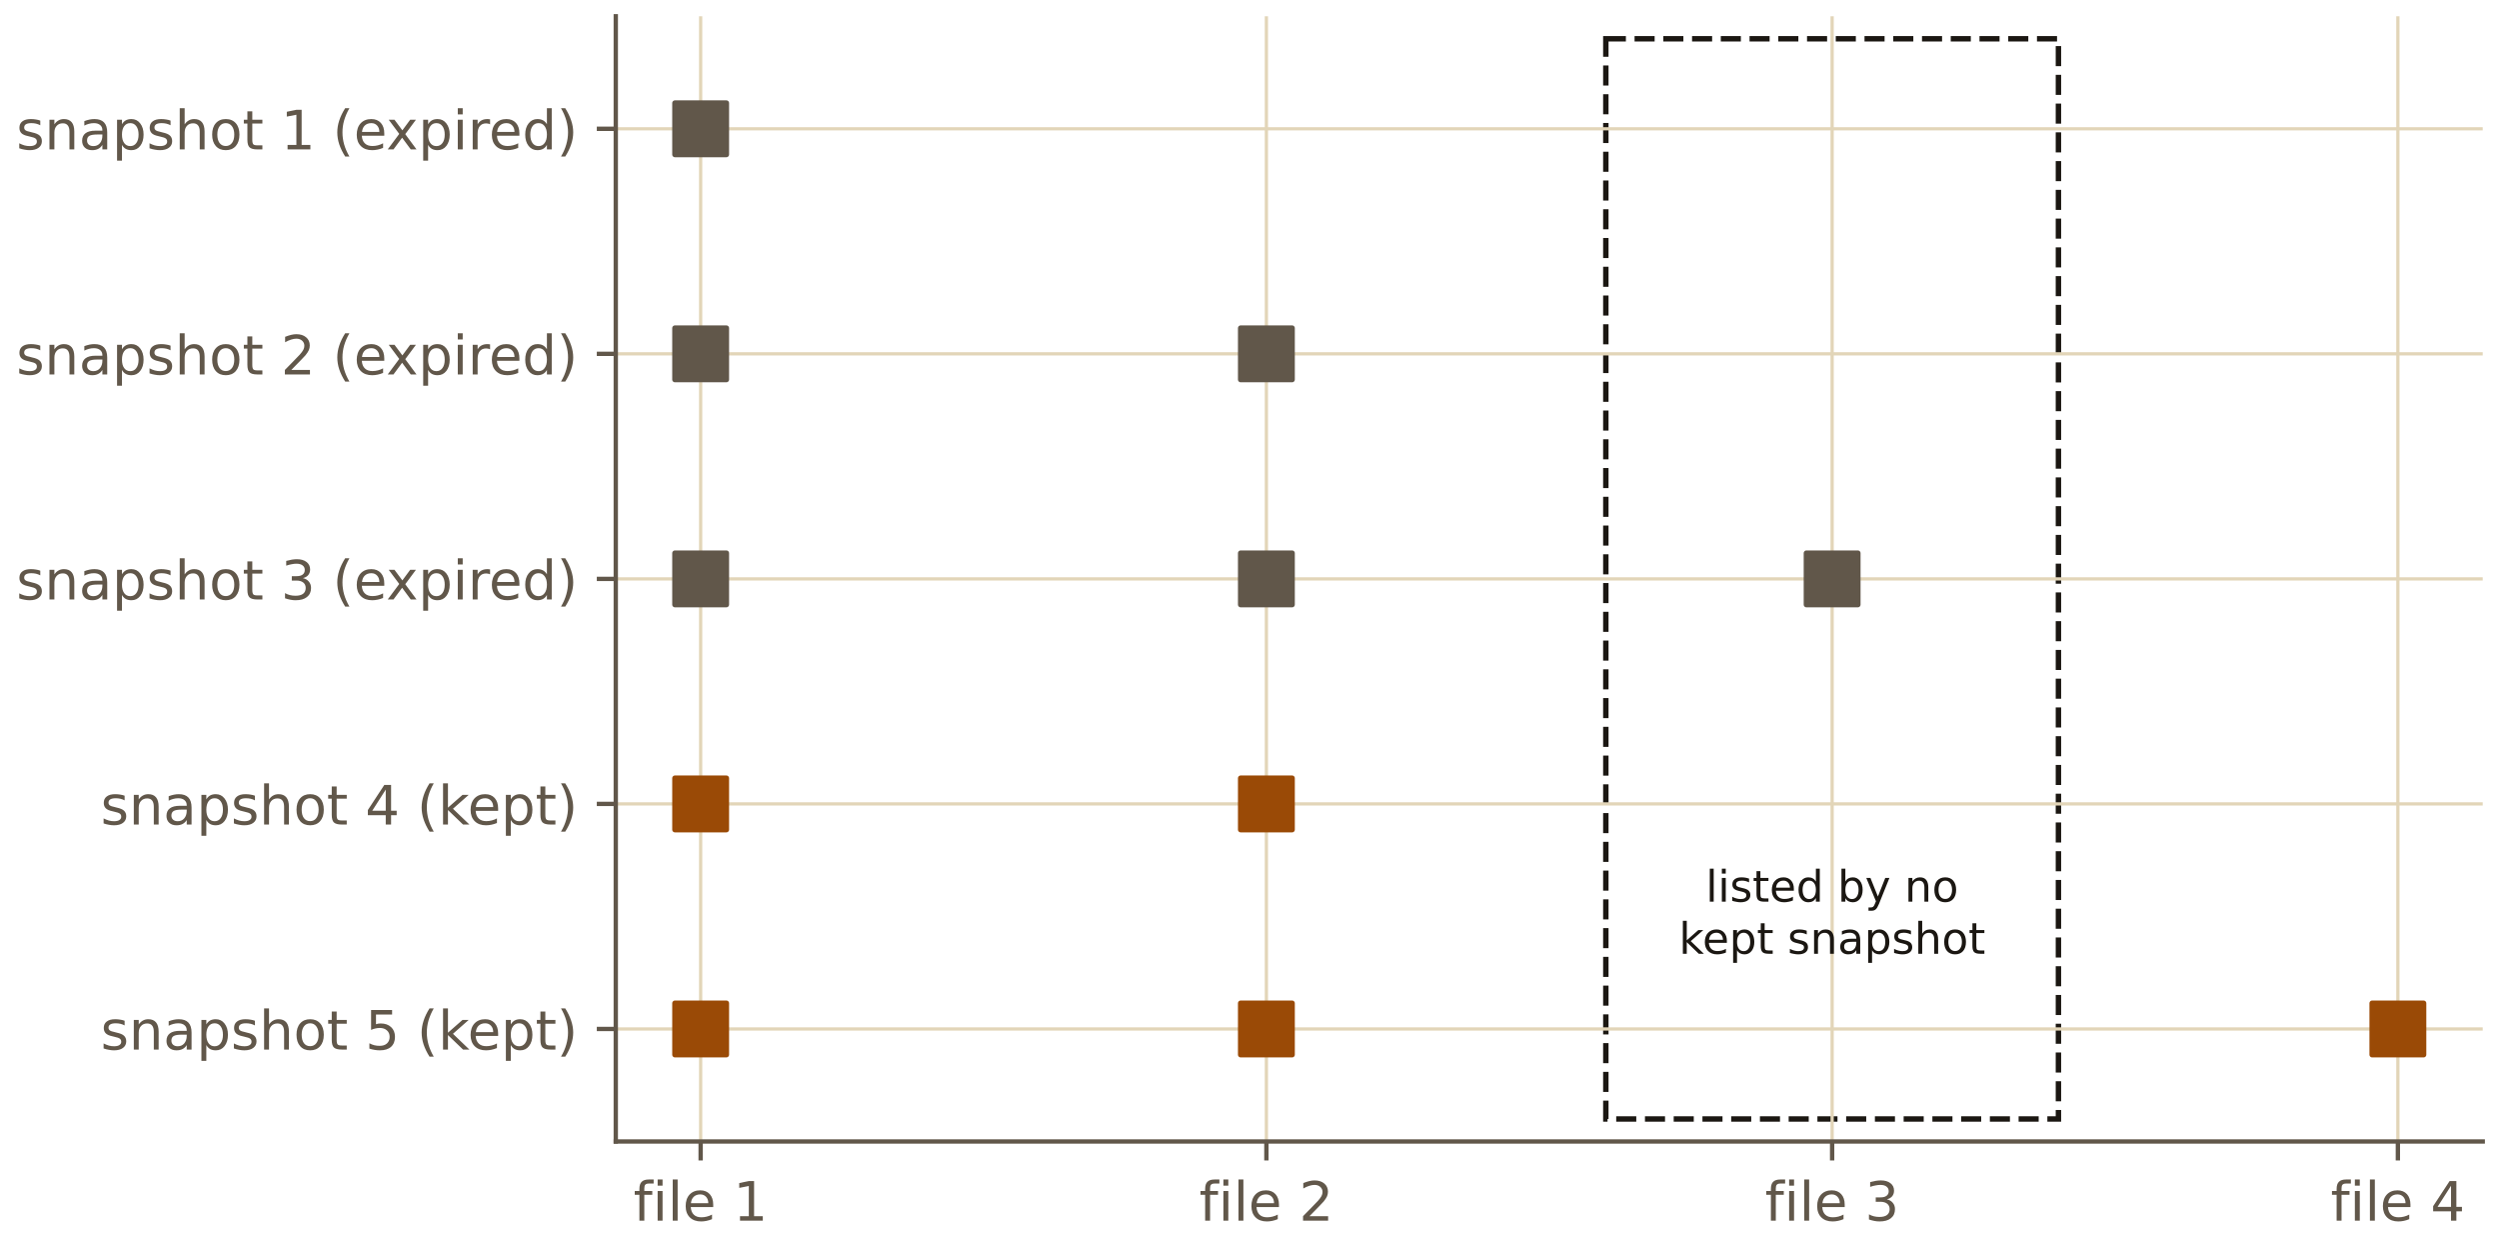
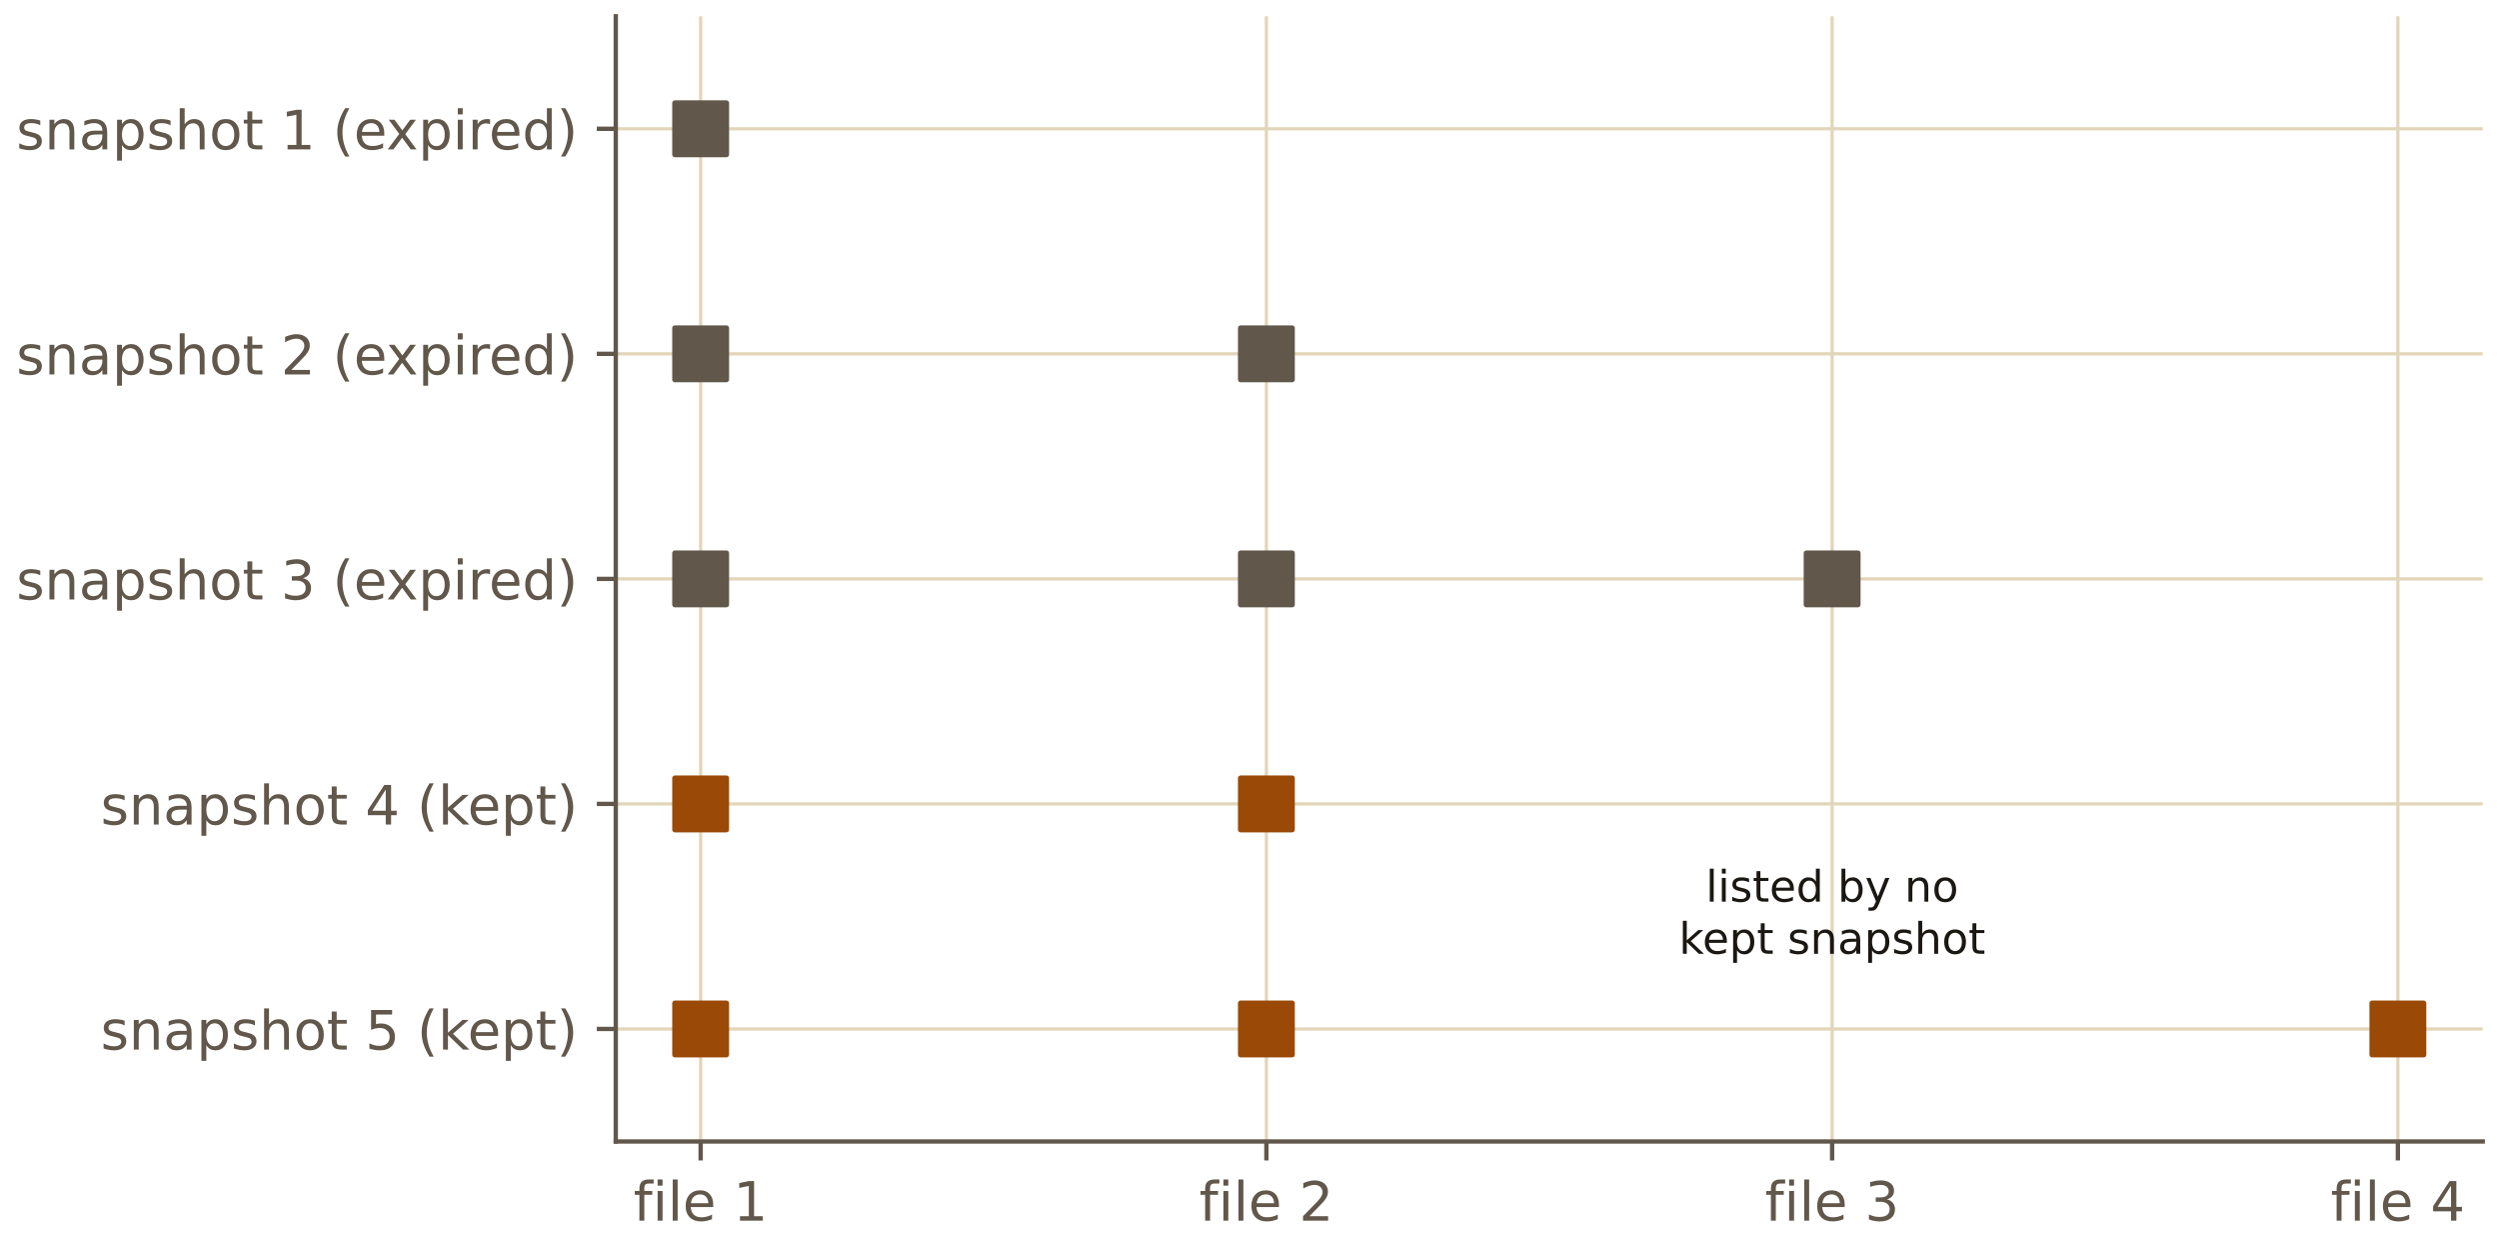
<svg xmlns="http://www.w3.org/2000/svg" xmlns:xlink="http://www.w3.org/1999/xlink" width="460.8pt" height="230.4pt" viewBox="0 0 460.8 230.4" version="1.1">
  <defs>
    <style type="text/css">*{stroke-linejoin: round; stroke-linecap: butt}</style>
  </defs>
  <g id="figure_1">
    <g id="patch_1">
      <path d="M 0 230.4  L 460.8 230.4  L 460.8 0  L 0 0  L 0 230.4  z " style="fill: none" />
    </g>
    <g id="axes_1">
      <g id="patch_2">
        <path d="M 113.547 210.399  L 457.8 210.399  L 457.8 3  L 113.547 3  L 113.547 210.399  z " style="fill: none" />
-       </g>
-       <g id="patch_3">
-         <path d="M 296.105 7.148  L 379.561 7.148  L 379.561 206.251  L 296.105 206.251  L 296.105 7.148  z " clip-path="url(#pfda03601e8)" style="fill: none; stroke-dasharray: 3.7,1.6; stroke-dashoffset: 0; stroke: #1b1712; stroke-linejoin: miter" />
      </g>
      <g id="matplotlib.axis_1">
        <g id="xtick_1">
          <g id="line2d_1">
            <path d="M 129.195 210.399  L 129.195 3  " clip-path="url(#pfda03601e8)" style="fill: none; stroke: #e2d5b8; stroke-width: 0.6; stroke-linecap: square" />
          </g>
          <g id="line2d_2">
            <defs>
              <path id="m85059689ef" d="M 0 0  L 0 3.5  " style="stroke: #61574a; stroke-width: 0.8" />
            </defs>
            <g>
              <use xlink:href="#m85059689ef" x="129.195" y="210.399" style="fill: #61574a; stroke: #61574a; stroke-width: 0.8" />
            </g>
          </g>
          <g id="text_1">
            <text style="font-size: 10px; font-family: 'IBM Plex Sans', 'DejaVu Sans', sans-serif; text-anchor: middle; fill: #61574a" x="129.195" y="224.997" transform="rotate(-0 129.195 224.9974)">file 1</text>
          </g>
        </g>
        <g id="xtick_2">
          <g id="line2d_3">
            <path d="M 233.514 210.399  L 233.514 3  " clip-path="url(#pfda03601e8)" style="fill: none; stroke: #e2d5b8; stroke-width: 0.6; stroke-linecap: square" />
          </g>
          <g id="line2d_4">
            <g>
              <use xlink:href="#m85059689ef" x="233.514" y="210.399" style="fill: #61574a; stroke: #61574a; stroke-width: 0.8" />
            </g>
          </g>
          <g id="text_2">
            <text style="font-size: 10px; font-family: 'IBM Plex Sans', 'DejaVu Sans', sans-serif; text-anchor: middle; fill: #61574a" x="233.514" y="224.997" transform="rotate(-0 233.5139 224.9974)">file 2</text>
          </g>
        </g>
        <g id="xtick_3">
          <g id="line2d_5">
            <path d="M 337.833 210.399  L 337.833 3  " clip-path="url(#pfda03601e8)" style="fill: none; stroke: #e2d5b8; stroke-width: 0.6; stroke-linecap: square" />
          </g>
          <g id="line2d_6">
            <g>
              <use xlink:href="#m85059689ef" x="337.833" y="210.399" style="fill: #61574a; stroke: #61574a; stroke-width: 0.8" />
            </g>
          </g>
          <g id="text_3">
            <text style="font-size: 10px; font-family: 'IBM Plex Sans', 'DejaVu Sans', sans-serif; text-anchor: middle; fill: #61574a" x="337.833" y="224.997" transform="rotate(-0 337.8329 224.9974)">file 3</text>
          </g>
        </g>
        <g id="xtick_4">
          <g id="line2d_7">
            <path d="M 442.152 210.399  L 442.152 3  " clip-path="url(#pfda03601e8)" style="fill: none; stroke: #e2d5b8; stroke-width: 0.6; stroke-linecap: square" />
          </g>
          <g id="line2d_8">
            <g>
              <use xlink:href="#m85059689ef" x="442.152" y="210.399" style="fill: #61574a; stroke: #61574a; stroke-width: 0.8" />
            </g>
          </g>
          <g id="text_4">
            <text style="font-size: 10px; font-family: 'IBM Plex Sans', 'DejaVu Sans', sans-serif; text-anchor: middle; fill: #61574a" x="442.152" y="224.997" transform="rotate(-0 442.1519 224.9974)">file 4</text>
          </g>
        </g>
      </g>
      <g id="matplotlib.axis_2">
        <g id="ytick_1">
          <g id="line2d_9">
            <path d="M 113.547 23.74  L 457.8 23.74  " clip-path="url(#pfda03601e8)" style="fill: none; stroke: #e2d5b8; stroke-width: 0.6; stroke-linecap: square" />
          </g>
          <g id="line2d_10">
            <defs>
              <path id="me852b425f9" d="M 0 0  L -3.5 0  " style="stroke: #61574a; stroke-width: 0.8" />
            </defs>
            <g>
              <use xlink:href="#me852b425f9" x="113.547" y="23.74" style="fill: #61574a; stroke: #61574a; stroke-width: 0.8" />
            </g>
          </g>
          <g id="text_5">
            <text style="font-size: 10px; font-family: 'IBM Plex Sans', 'DejaVu Sans', sans-serif; text-anchor: end; fill: #61574a" x="106.547" y="27.539" transform="rotate(-0 106.5471 27.53933)">snapshot 1 (expired)</text>
          </g>
        </g>
        <g id="ytick_2">
          <g id="line2d_11">
            <path d="M 113.547 65.22  L 457.8 65.22  " clip-path="url(#pfda03601e8)" style="fill: none; stroke: #e2d5b8; stroke-width: 0.6; stroke-linecap: square" />
          </g>
          <g id="line2d_12">
            <g>
              <use xlink:href="#me852b425f9" x="113.547" y="65.22" style="fill: #61574a; stroke: #61574a; stroke-width: 0.8" />
            </g>
          </g>
          <g id="text_6">
            <text style="font-size: 10px; font-family: 'IBM Plex Sans', 'DejaVu Sans', sans-serif; text-anchor: end; fill: #61574a" x="106.547" y="69.019" transform="rotate(-0 106.5471 69.01908)">snapshot 2 (expired)</text>
          </g>
        </g>
        <g id="ytick_3">
          <g id="line2d_13">
            <path d="M 113.547 106.7  L 457.8 106.7  " clip-path="url(#pfda03601e8)" style="fill: none; stroke: #e2d5b8; stroke-width: 0.6; stroke-linecap: square" />
          </g>
          <g id="line2d_14">
            <g>
              <use xlink:href="#me852b425f9" x="113.547" y="106.7" style="fill: #61574a; stroke: #61574a; stroke-width: 0.8" />
            </g>
          </g>
          <g id="text_7">
            <text style="font-size: 10px; font-family: 'IBM Plex Sans', 'DejaVu Sans', sans-serif; text-anchor: end; fill: #61574a" x="106.547" y="110.499" transform="rotate(-0 106.5471 110.4988)">snapshot 3 (expired)</text>
          </g>
        </g>
        <g id="ytick_4">
          <g id="line2d_15">
            <path d="M 113.547 148.179  L 457.8 148.179  " clip-path="url(#pfda03601e8)" style="fill: none; stroke: #e2d5b8; stroke-width: 0.6; stroke-linecap: square" />
          </g>
          <g id="line2d_16">
            <g>
              <use xlink:href="#me852b425f9" x="113.547" y="148.179" style="fill: #61574a; stroke: #61574a; stroke-width: 0.8" />
            </g>
          </g>
          <g id="text_8">
            <text style="font-size: 10px; font-family: 'IBM Plex Sans', 'DejaVu Sans', sans-serif; text-anchor: end; fill: #61574a" x="106.547" y="151.979" transform="rotate(-0 106.5471 151.9786)">snapshot 4 (kept)</text>
          </g>
        </g>
        <g id="ytick_5">
          <g id="line2d_17">
            <path d="M 113.547 189.659  L 457.8 189.659  " clip-path="url(#pfda03601e8)" style="fill: none; stroke: #e2d5b8; stroke-width: 0.6; stroke-linecap: square" />
          </g>
          <g id="line2d_18">
            <g>
              <use xlink:href="#me852b425f9" x="113.547" y="189.659" style="fill: #61574a; stroke: #61574a; stroke-width: 0.8" />
            </g>
          </g>
          <g id="text_9">
            <text style="font-size: 10px; font-family: 'IBM Plex Sans', 'DejaVu Sans', sans-serif; text-anchor: end; fill: #61574a" x="106.547" y="193.458" transform="rotate(-0 106.5471 193.4583)">snapshot 5 (kept)</text>
          </g>
        </g>
      </g>
-       <g id="patch_4">
+       <g id="patch_3">
        <path d="M 113.547 210.399  L 113.547 3  " style="fill: none; stroke: #61574a; stroke-width: 0.8; stroke-linejoin: miter; stroke-linecap: square" />
      </g>
-       <g id="patch_5">
+       <g id="patch_4">
        <path d="M 113.547 210.399  L 457.8 210.399  " style="fill: none; stroke: #61574a; stroke-width: 0.8; stroke-linejoin: miter; stroke-linecap: square" />
      </g>
      <g id="PathCollection_1">
        <defs>
          <path id="m6b15e1d3ef" d="M -4.743 4.743  L 4.743 4.743  L 4.743 -4.743  L -4.743 -4.743  z " style="stroke: #61574a" />
        </defs>
        <g clip-path="url(#pfda03601e8)">
          <use xlink:href="#m6b15e1d3ef" x="129.195" y="23.74" style="fill: #61574a; stroke: #61574a" />
        </g>
      </g>
      <g id="PathCollection_2">
        <g clip-path="url(#pfda03601e8)">
          <use xlink:href="#m6b15e1d3ef" x="129.195" y="65.22" style="fill: #61574a; stroke: #61574a" />
+           <use xlink:href="#m6b15e1d3ef" x="233.514" y="65.22" style="fill: #61574a; stroke: #61574a" />
        </g>
      </g>
      <g id="PathCollection_3">
        <g clip-path="url(#pfda03601e8)">
-           <use xlink:href="#m6b15e1d3ef" x="233.514" y="65.22" style="fill: #61574a; stroke: #61574a" />
+           <use xlink:href="#m6b15e1d3ef" x="129.195" y="106.7" style="fill: #61574a; stroke: #61574a" />
+           <use xlink:href="#m6b15e1d3ef" x="233.514" y="106.7" style="fill: #61574a; stroke: #61574a" />
+           <use xlink:href="#m6b15e1d3ef" x="337.833" y="106.7" style="fill: #61574a; stroke: #61574a" />
        </g>
      </g>
      <g id="PathCollection_4">
-         <g clip-path="url(#pfda03601e8)">
-           <use xlink:href="#m6b15e1d3ef" x="129.195" y="106.7" style="fill: #61574a; stroke: #61574a" />
-         </g>
-       </g>
-       <g id="PathCollection_5">
-         <g clip-path="url(#pfda03601e8)">
-           <use xlink:href="#m6b15e1d3ef" x="233.514" y="106.7" style="fill: #61574a; stroke: #61574a" />
-         </g>
-       </g>
-       <g id="PathCollection_6">
-         <g clip-path="url(#pfda03601e8)">
-           <use xlink:href="#m6b15e1d3ef" x="337.833" y="106.7" style="fill: #61574a; stroke: #61574a" />
-         </g>
-       </g>
-       <g id="PathCollection_7">
        <defs>
          <path id="m101db00dd6" d="M -4.743 4.743  L 4.743 4.743  L 4.743 -4.743  L -4.743 -4.743  z " style="stroke: #9a4a06" />
        </defs>
        <g clip-path="url(#pfda03601e8)">
          <use xlink:href="#m101db00dd6" x="129.195" y="148.179" style="fill: #9a4a06; stroke: #9a4a06" />
-         </g>
-       </g>
-       <g id="PathCollection_8">
-         <g clip-path="url(#pfda03601e8)">
          <use xlink:href="#m101db00dd6" x="233.514" y="148.179" style="fill: #9a4a06; stroke: #9a4a06" />
        </g>
      </g>
-       <g id="PathCollection_9">
+       <g id="PathCollection_5">
        <g clip-path="url(#pfda03601e8)">
          <use xlink:href="#m101db00dd6" x="129.195" y="189.659" style="fill: #9a4a06; stroke: #9a4a06" />
-         </g>
-       </g>
-       <g id="PathCollection_10">
-         <g clip-path="url(#pfda03601e8)">
          <use xlink:href="#m101db00dd6" x="233.514" y="189.659" style="fill: #9a4a06; stroke: #9a4a06" />
-         </g>
-       </g>
-       <g id="PathCollection_11">
-         <g clip-path="url(#pfda03601e8)">
          <use xlink:href="#m101db00dd6" x="442.152" y="189.659" style="fill: #9a4a06; stroke: #9a4a06" />
        </g>
      </g>
      <g id="text_10">
        <text style="font-size: 8px; font-family: 'IBM Plex Sans', 'DejaVu Sans', sans-serif; fill: #1b1712" transform="translate(314.5261 166.1966)">listed by no</text>
        <text style="font-size: 8px; font-family: 'IBM Plex Sans', 'DejaVu Sans', sans-serif; fill: #1b1712" transform="translate(309.5754 175.7988)">kept snapshot</text>
      </g>
    </g>
  </g>
  <defs>
    <clipPath id="pfda03601e8">
      <rect x="113.547" y="3" width="344.253" height="207.399" />
    </clipPath>
  </defs>
</svg>
